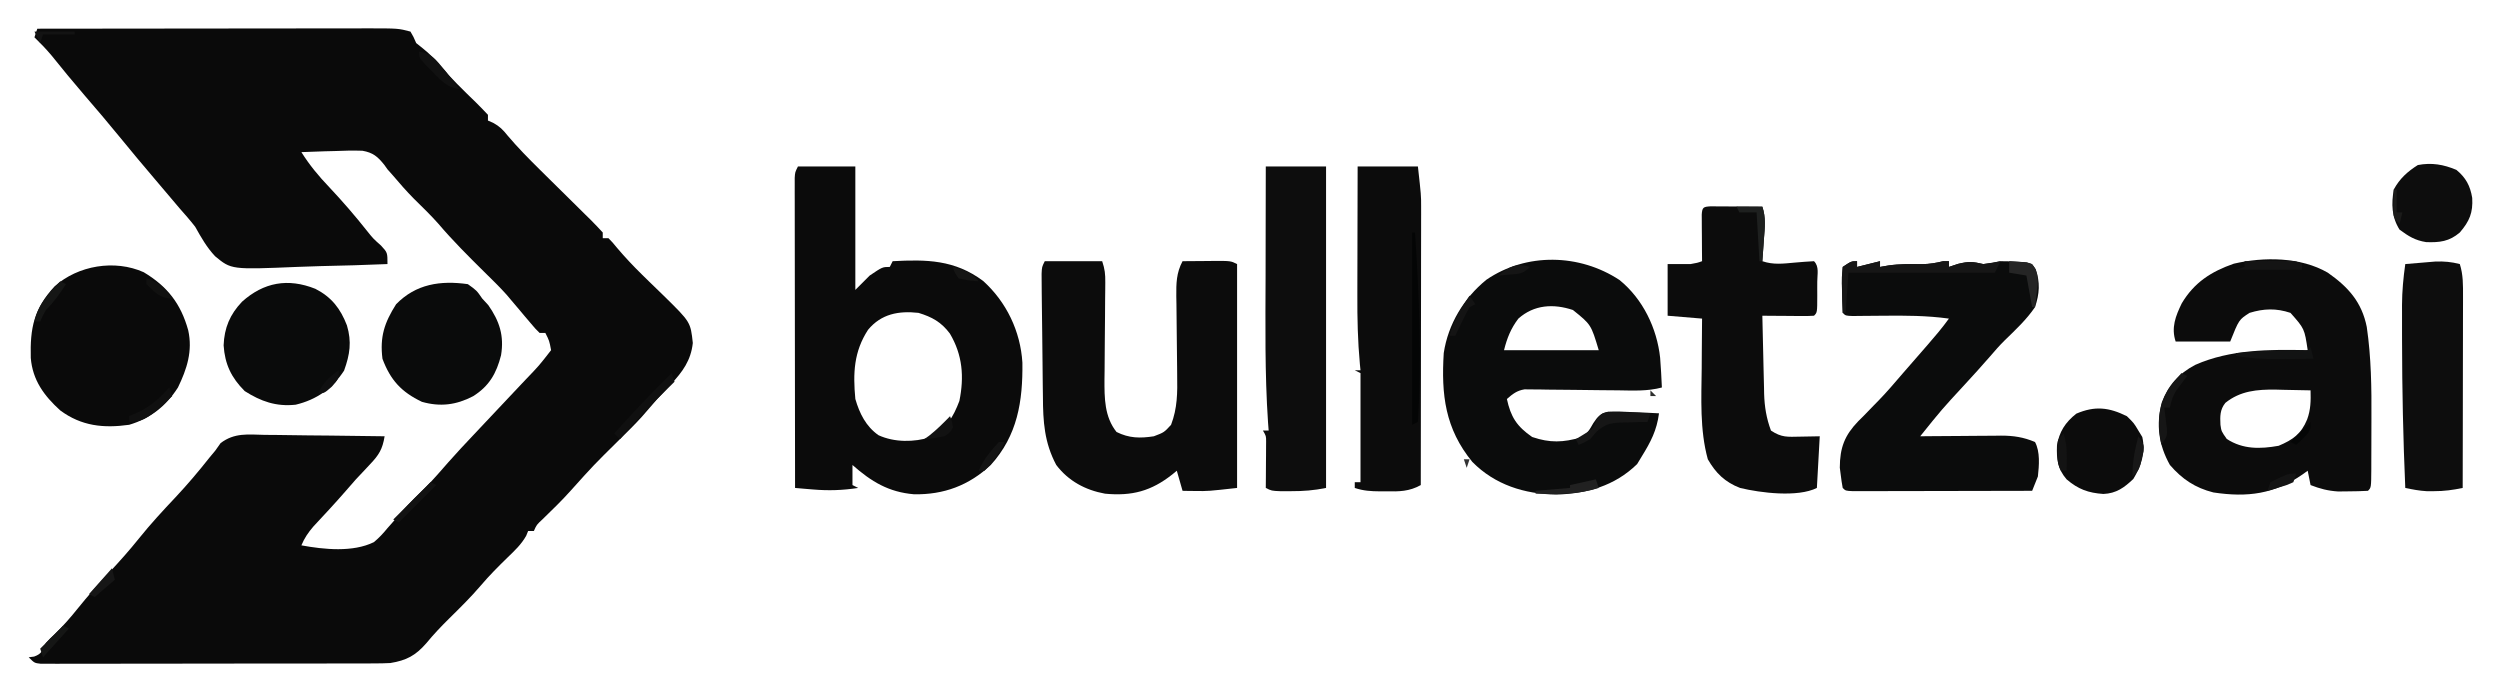
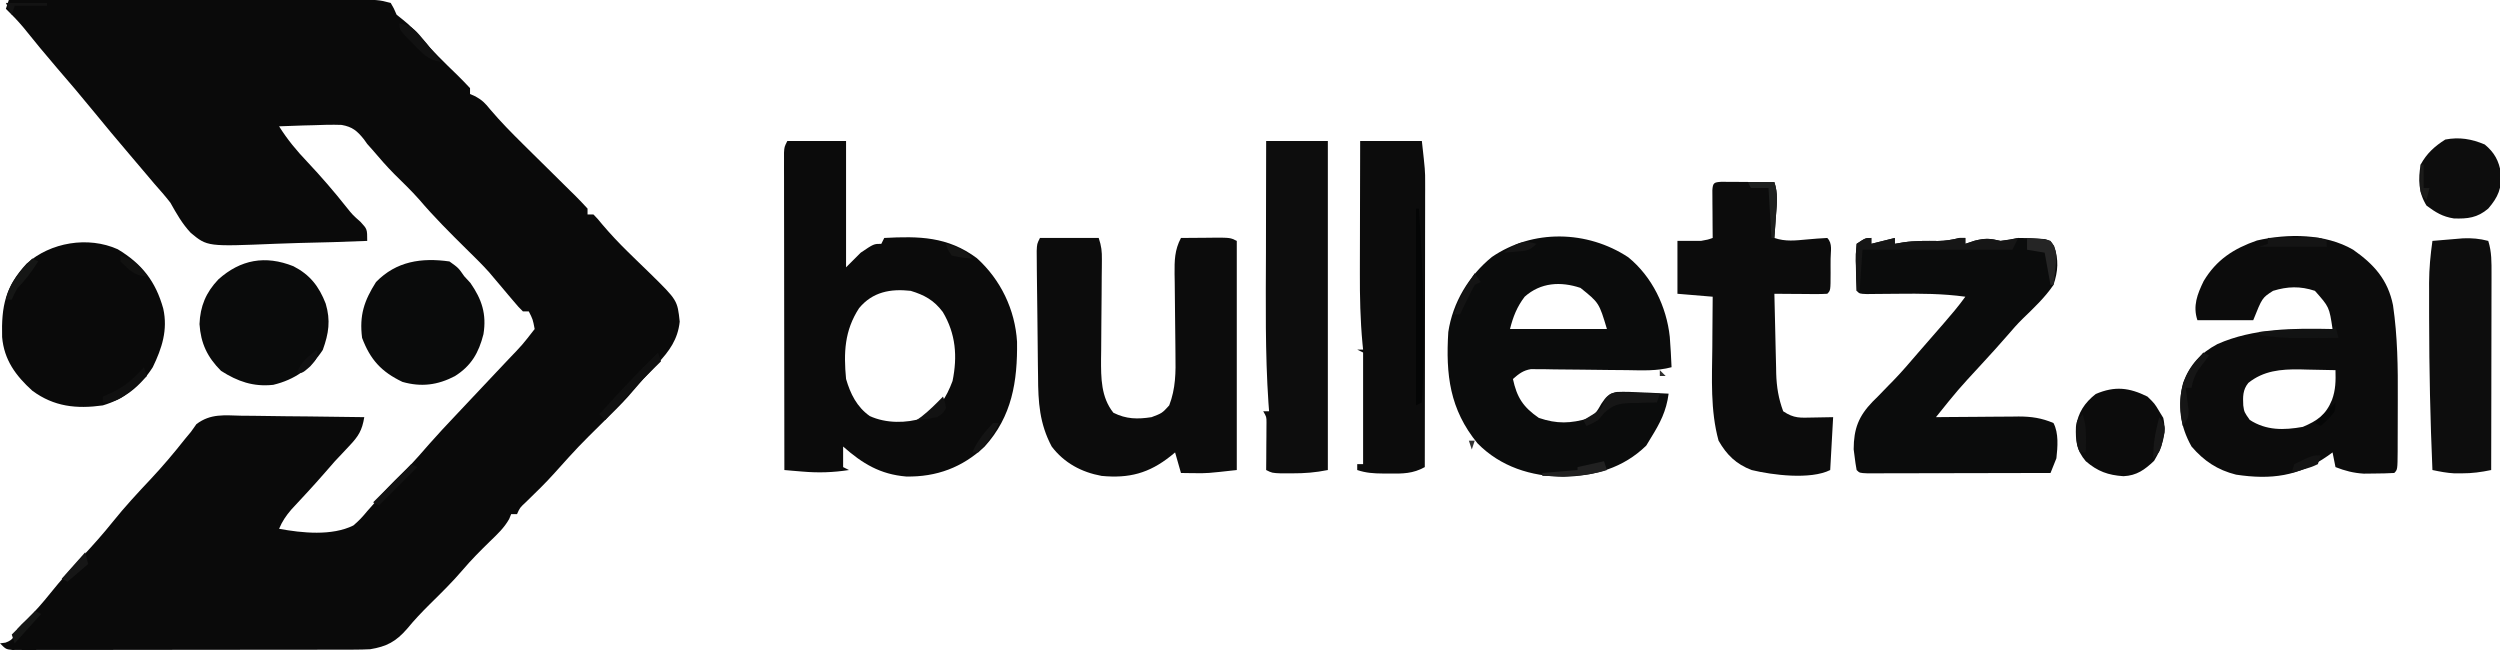
- <svg xmlns="http://www.w3.org/2000/svg" version="1.1" viewBox="82 381 871 243" preserveAspectRatio="xMinYMid meet">
+ <svg xmlns="http://www.w3.org/2000/svg" version="1.1" viewBox="92 391 851 223" preserveAspectRatio="xMinYMid meet">
  <path d="M0 0 C16.064 -0.023 32.128 -0.041 48.192 -0.052 C55.651 -0.057 63.11 -0.064 70.569 -0.075 C77.071 -0.085 83.573 -0.092 90.075 -0.094 C93.517 -0.095 96.959 -0.098 100.401 -0.106 C104.246 -0.114 108.091 -0.114 111.936 -0.114 C113.074 -0.117 114.212 -0.121 115.384 -0.124 C125.762 -0.111 125.762 -0.111 130 1 C131.062 2.812 131.062 2.812 132 5 C132.722 5.577 133.444 6.155 134.188 6.75 C136.497 8.597 138.118 10.21 140 12.438 C143.966 17.11 148.326 21.355 152.732 25.607 C154.191 27.035 155.6 28.514 157 30 C157 30.66 157 31.32 157 32 C157.602 32.264 158.204 32.528 158.824 32.8 C161.122 34.067 162.189 35.163 163.816 37.195 C167.349 41.37 171.142 45.213 175.027 49.055 C175.665 49.686 176.302 50.318 176.959 50.969 C179.633 53.616 182.312 56.259 184.994 58.898 C186.968 60.842 188.936 62.792 190.902 64.742 C191.515 65.341 192.127 65.94 192.758 66.557 C194.21 68.001 195.611 69.496 197 71 C197 71.66 197 72.32 197 73 C197.66 73 198.32 73 199 73 C200.384 74.412 200.384 74.412 202.016 76.398 C204.791 79.664 207.672 82.727 210.734 85.727 C211.556 86.531 212.377 87.335 213.223 88.164 C214.919 89.816 216.62 91.465 218.324 93.109 C227.595 102.219 227.595 102.219 228.375 109.5 C227.727 115.545 224.831 119.523 220.75 123.875 C219.956 124.732 219.162 125.589 218.344 126.473 C217.184 127.724 217.184 127.724 216 129 C214.223 131.028 212.46 133.068 210.703 135.113 C208.08 138.019 205.278 140.738 202.494 143.488 C193.867 152.008 193.867 152.008 185.762 161.02 C182.688 164.475 179.348 167.669 176.039 170.898 C173.959 172.831 173.959 172.831 173 175 C172.34 175 171.68 175 171 175 C170.777 175.552 170.554 176.103 170.324 176.672 C168.584 179.731 166.342 181.807 163.812 184.25 C160.607 187.381 157.461 190.515 154.562 193.938 C151.047 198.064 147.207 201.828 143.348 205.628 C140.61 208.339 138.002 211.08 135.562 214.062 C131.765 218.415 128.613 220.082 123 221 C121.237 221.089 119.47 221.13 117.705 221.134 C116.657 221.138 115.61 221.142 114.531 221.147 C112.823 221.146 112.823 221.146 111.081 221.145 C109.874 221.149 108.667 221.152 107.424 221.155 C104.122 221.163 100.821 221.167 97.52 221.167 C95.457 221.168 93.395 221.17 91.333 221.173 C84.14 221.182 76.947 221.186 69.754 221.185 C63.045 221.185 56.336 221.195 49.627 221.211 C43.866 221.224 38.106 221.229 32.345 221.229 C28.904 221.229 25.464 221.231 22.023 221.242 C18.192 221.253 14.361 221.249 10.531 221.243 C9.386 221.249 8.242 221.254 7.062 221.26 C6.024 221.256 4.985 221.252 3.914 221.247 C3.008 221.248 2.102 221.248 1.169 221.249 C-1 221 -1 221 -3 219 C-2.381 218.917 -1.762 218.835 -1.125 218.75 C1.69 217.757 1.709 216.615 3 214 C4.41 212.465 4.41 212.465 6.062 210.938 C9.014 208.077 11.618 205.084 14.188 201.875 C17.638 197.584 21.238 193.513 25 189.5 C28.63 185.625 32.117 181.711 35.438 177.562 C39.46 172.548 43.78 167.886 48.185 163.211 C52.349 158.768 56.227 154.185 60 149.402 C60.66 148.61 61.32 147.817 62 147 C62.613 146.136 63.225 145.271 63.856 144.38 C68.714 140.702 73.372 141.379 79.301 141.512 C80.492 141.519 81.684 141.526 82.911 141.533 C86.712 141.561 90.512 141.624 94.312 141.688 C96.891 141.713 99.47 141.735 102.049 141.756 C108.366 141.811 114.683 141.895 121 142 C120.26 146.505 119.048 148.483 115.875 151.812 C115.056 152.686 114.238 153.56 113.395 154.461 C112.209 155.718 112.209 155.718 111 157 C109.847 158.306 108.7 159.618 107.562 160.938 C103.854 165.212 99.996 169.347 96.137 173.484 C94.311 175.634 93.09 177.423 92 180 C99.86 181.444 109.954 182.493 117.277 178.875 C119.081 177.37 120.519 175.822 122 174 C122.544 173.386 123.088 172.773 123.648 172.141 C124.818 170.818 125.974 169.482 127.117 168.137 C129.796 165.096 132.686 162.289 135.594 159.469 C138.23 156.764 140.691 153.94 143.166 151.088 C146.036 147.821 149.015 144.662 152 141.5 C152.637 140.822 153.274 140.144 153.931 139.446 C156.647 136.557 159.366 133.672 162.087 130.788 C163.462 129.33 164.836 127.873 166.209 126.414 C167.496 125.047 168.785 123.681 170.076 122.316 C174.818 117.386 174.818 117.386 179 112 C178.38 108.719 178.38 108.719 177 106 C176.34 106 175.68 106 175 106 C173.484 104.496 173.484 104.496 171.75 102.438 C171.129 101.708 170.507 100.978 169.867 100.227 C169.251 99.492 168.635 98.757 168 98 C166.96 96.769 165.919 95.54 164.875 94.312 C164.439 93.793 164.004 93.274 163.555 92.738 C161.021 89.906 158.29 87.274 155.586 84.604 C150.107 79.19 144.703 73.797 139.707 67.926 C137.013 64.886 134.09 62.082 131.199 59.23 C128.602 56.597 126.184 53.846 123.801 51.02 C123.207 50.353 122.612 49.687 122 49 C121.635 48.485 121.27 47.971 120.894 47.44 C118.586 44.563 116.969 43.17 113.268 42.52 C110.034 42.41 106.857 42.477 103.625 42.625 C102.507 42.652 101.39 42.679 100.238 42.707 C97.49 42.777 94.746 42.876 92 43 C94.849 47.527 97.997 51.328 101.688 55.188 C106.355 60.146 110.738 65.219 114.965 70.562 C117.014 73.121 117.014 73.121 119.754 75.562 C122 78 122 78 122 82 C114.227 82.331 106.457 82.558 98.678 82.714 C96.037 82.779 93.396 82.868 90.756 82.981 C67.588 83.947 67.588 83.947 61.946 79.277 C59.02 76.166 57.082 72.713 55 69 C53.255 66.752 51.388 64.628 49.5 62.5 C48.583 61.421 47.669 60.341 46.758 59.258 C44.901 57.063 43.041 54.871 41.18 52.68 C36.93 47.675 32.703 42.658 28.562 37.562 C24.611 32.706 20.548 27.954 16.459 23.214 C12.529 18.647 8.709 14.004 4.938 9.305 C3.062 7.074 1.092 5.027 -1 3 C-0.67 2.01 -0.34 1.02 0 0 Z " fill="#0A0A0A" transform="translate(95,391)" />
  <path d="M0 0 C6.6 0 13.2 0 20 0 C20 14.19 20 28.38 20 43 C21.65 41.35 23.3 39.7 25 38 C29.448 35 29.448 35 32 35 C32.495 34.01 32.495 34.01 33 33 C44.849 32.368 54.586 32.48 64.523 39.879 C72.647 47.207 77.541 57.441 78.203 68.348 C78.373 81.798 76.507 93.748 67.148 104.035 C59.58 111.137 50.77 114.395 40.457 114.207 C31.585 113.46 25.583 109.804 19 104 C19 106.31 19 108.62 19 111 C19.66 111.33 20.32 111.66 21 112 C15.558 112.83 10.663 112.997 5.168 112.527 C4.009 112.431 2.851 112.334 1.657 112.234 C0.78 112.157 -0.097 112.08 -1 112 C-1.023 97.692 -1.041 83.385 -1.052 69.077 C-1.057 62.434 -1.064 55.791 -1.075 49.148 C-1.086 42.742 -1.092 36.336 -1.095 29.93 C-1.097 27.481 -1.1 25.032 -1.106 22.583 C-1.113 19.164 -1.114 15.744 -1.114 12.325 C-1.117 11.303 -1.121 10.282 -1.124 9.23 C-1.123 8.301 -1.122 7.373 -1.12 6.417 C-1.121 5.607 -1.122 4.798 -1.123 3.964 C-1 2 -1 2 0 0 Z M24.422 56.906 C19.463 64.544 19.156 71.996 20 81 C21.469 86.06 23.674 90.527 28.062 93.625 C33.572 96.157 40.47 96.122 46.188 94.305 C51.651 91.502 54.148 87.257 56.25 81.688 C57.952 73.322 57.372 65.67 52.934 58.207 C49.935 54.2 46.718 52.44 42 51 C35.126 50.236 29.031 51.339 24.422 56.906 Z " fill="#0B0B0B" transform="translate(360,439)" />
  <path d="M0 0 C7.165 5.013 11.85 10.266 13.583 18.91 C15.142 29.574 15.274 40.11 15.206 50.875 C15.187 53.918 15.185 56.961 15.186 60.004 C15.181 61.938 15.175 63.871 15.168 65.805 C15.167 66.715 15.166 67.625 15.165 68.563 C15.116 74.884 15.116 74.884 14 76 C11.774 76.127 9.543 76.176 7.312 76.188 C6.092 76.202 4.871 76.216 3.613 76.23 C0.056 76.004 -2.692 75.285 -6 74 C-6.33 72.35 -6.66 70.7 -7 69 C-7.568 69.41 -8.137 69.82 -8.723 70.242 C-18.602 77.137 -27.922 78.37 -39.848 76.57 C-46.164 74.989 -50.754 71.93 -55 67 C-58.925 60.035 -59.864 52.907 -57.84 45.234 C-55.536 39.104 -51.949 35.189 -46.188 32.125 C-33.903 26.693 -20.246 26.719 -7 27 C-8.114 19.508 -8.114 19.508 -13 14 C-17.976 12.341 -22.312 12.481 -27.25 14 C-30.952 16.37 -30.952 16.37 -34 24 C-40.27 24 -46.54 24 -53 24 C-54.616 19.151 -53.029 15.123 -50.879 10.688 C-46.545 3.419 -40.639 -0.387 -32.73 -3.137 C-22.221 -5.569 -9.487 -5.501 0 0 Z M-35.689 45.363 C-37.586 47.733 -37.541 50.044 -37.395 52.996 C-37.068 55.275 -37.068 55.275 -35.188 57.938 C-29.55 61.585 -23.604 61.462 -17.125 60.312 C-12.137 58.217 -9.255 56.164 -7.188 51.125 C-5.932 47.699 -5.902 44.633 -6 41 C-9.166 40.912 -12.333 40.859 -15.5 40.812 C-16.83 40.775 -16.83 40.775 -18.188 40.736 C-24.607 40.666 -30.482 41.162 -35.689 45.363 Z " fill="#0C0C0C" transform="translate(893,476)" />
  <path d="M0 0 C8.152 6.629 13.038 16.808 14.145 27.109 C14.404 30.552 14.608 33.988 14.75 37.438 C9.719 38.789 4.719 38.509 -0.441 38.43 C-2.458 38.412 -4.474 38.395 -6.49 38.379 C-9.659 38.348 -12.828 38.312 -15.997 38.266 C-19.062 38.224 -22.126 38.2 -25.191 38.18 C-26.139 38.161 -27.087 38.142 -28.064 38.123 C-28.949 38.12 -29.833 38.116 -30.744 38.113 C-31.52 38.103 -32.295 38.093 -33.094 38.083 C-35.798 38.527 -37.199 39.671 -39.25 41.438 C-37.906 47.67 -35.839 50.962 -30.438 54.688 C-24.257 56.807 -19.58 56.613 -13.426 54.812 C-11.023 53.294 -10.512 52.254 -9.125 49.84 C-7.521 47.455 -6.801 46.576 -3.979 45.868 C-1.268 45.749 1.355 45.826 4.062 46 C4.994 46.032 5.925 46.063 6.885 46.096 C9.176 46.178 11.462 46.293 13.75 46.438 C12.971 52.387 10.866 56.403 7.75 61.438 C7.214 62.324 6.678 63.211 6.125 64.125 C-1.766 71.808 -11.466 74.463 -22.125 74.75 C-33.104 74.551 -43.409 71.368 -51.293 63.363 C-60.788 51.763 -62.149 39.968 -61.25 25.438 C-59.733 15.382 -54.255 6.297 -46.402 -0.094 C-32.449 -9.616 -13.954 -9.187 0 0 Z M-35.25 13.438 C-37.858 16.854 -39.204 20.255 -40.25 24.438 C-29.36 24.438 -18.47 24.438 -7.25 24.438 C-9.925 15.515 -9.925 15.515 -16.25 10.438 C-23.011 8.184 -29.787 8.57 -35.25 13.438 Z " fill="#0B0C0C" transform="translate(646.25,478.5625)" />
  <path d="M0 0 C6.6 0 13.2 0 20 0 C20.945 2.836 21.113 4.506 21.082 7.436 C21.072 8.779 21.072 8.779 21.062 10.148 C21.051 11.114 21.039 12.079 21.027 13.074 C21.015 15.124 21.002 17.174 20.99 19.225 C20.965 22.452 20.938 25.68 20.904 28.908 C20.874 32.026 20.856 35.144 20.84 38.262 C20.826 39.217 20.813 40.173 20.799 41.157 C20.775 47.662 20.773 54.216 25 59.5 C29.376 61.688 33.201 61.745 38 61 C41.574 59.646 41.574 59.646 44 57 C46.223 51.184 46.235 45.82 46.125 39.648 C46.117 38.671 46.11 37.694 46.102 36.688 C46.078 33.583 46.04 30.479 46 27.375 C45.947 23.279 45.907 19.182 45.875 15.086 C45.858 14.149 45.842 13.213 45.825 12.248 C45.791 7.715 45.819 4.11 48 0 C50.792 -0.027 53.583 -0.047 56.375 -0.062 C57.169 -0.071 57.963 -0.079 58.781 -0.088 C64.773 -0.113 64.773 -0.113 67 1 C67 26.74 67 52.48 67 79 C56.875 80.125 56.875 80.125 52.438 80.062 C51.591 80.053 50.744 80.044 49.871 80.035 C48.945 80.018 48.945 80.018 48 80 C47.34 77.69 46.68 75.38 46 73 C45.504 73.41 45.007 73.82 44.496 74.242 C37.114 80.098 30.366 81.891 21 81 C14.155 79.753 8.247 76.593 4 71 C-0.155 63.192 -0.614 55.903 -0.645 47.188 C-0.663 45.897 -0.682 44.606 -0.702 43.276 C-0.741 40.567 -0.768 37.858 -0.784 35.148 C-0.805 31.673 -0.848 28.199 -0.898 24.724 C-0.946 21.399 -0.983 18.075 -1.02 14.75 C-1.034 13.501 -1.049 12.252 -1.063 10.966 C-1.071 9.817 -1.078 8.668 -1.085 7.484 C-1.093 6.471 -1.101 5.457 -1.109 4.413 C-1 2 -1 2 0 0 Z " fill="#0C0C0C" transform="translate(446,472)" />
  <path d="M0 0 C0 0.66 0 1.32 0 2 C2.64 1.34 5.28 0.68 8 0 C8 0.66 8 1.32 8 2 C8.949 1.835 9.898 1.67 10.875 1.5 C14.832 0.921 18.705 0.983 22.695 1.031 C25.231 0.997 27.542 0.615 30 0 C30.66 0 31.32 0 32 0 C32 0.66 32 1.32 32 2 C33.052 1.649 34.104 1.299 35.188 0.938 C38.961 0.01 40.368 0.162 44 1 C46.008 0.719 48.01 0.389 50 0 C52.383 0 54.69 0.055 57.062 0.25 C57.755 0.296 58.447 0.343 59.16 0.391 C61 1 61 1 62.223 2.738 C63.825 7.401 63.576 11.342 62 16 C59.055 20.336 55.19 23.938 51.445 27.575 C49.673 29.322 48.047 31.166 46.438 33.062 C43.522 36.434 40.519 39.721 37.5 43 C29.436 51.736 29.436 51.736 22 61 C22.999 60.99 23.997 60.979 25.026 60.968 C28.749 60.932 32.473 60.909 36.197 60.89 C37.805 60.88 39.413 60.866 41.021 60.849 C43.34 60.825 45.658 60.813 47.977 60.805 C48.689 60.794 49.402 60.784 50.136 60.773 C54.466 60.772 58.008 61.297 62 63 C63.831 66.4 63.418 71.195 63 75 C62.354 76.675 61.69 78.343 61 80 C52.542 80.023 44.085 80.041 35.627 80.052 C31.7 80.057 27.773 80.064 23.846 80.075 C20.06 80.086 16.273 80.092 12.487 80.095 C11.039 80.097 9.591 80.1 8.143 80.106 C6.122 80.113 4.101 80.113 2.08 80.114 C0.352 80.117 0.352 80.117 -1.412 80.12 C-4 80 -4 80 -5 79 C-5.291 77.49 -5.508 75.965 -5.688 74.438 C-5.794 73.611 -5.901 72.785 -6.012 71.934 C-5.984 64.931 -4.325 60.673 0.441 55.727 C1.306 54.872 1.306 54.872 2.188 54 C3.38 52.77 4.571 51.54 5.762 50.309 C6.329 49.731 6.897 49.153 7.482 48.558 C10.464 45.497 13.214 42.238 16 39 C17.067 37.774 18.135 36.549 19.203 35.324 C20.386 33.966 21.568 32.608 22.75 31.25 C23.318 30.599 23.886 29.948 24.471 29.278 C27.093 26.258 29.667 23.253 32 20 C24.304 18.938 16.761 18.917 9 19 C6.563 19.025 4.125 19.046 1.688 19.062 C0.085 19.08 0.085 19.08 -1.551 19.098 C-4 19 -4 19 -5 18 C-5.153 15.34 -5.232 12.724 -5.25 10.062 C-5.271 9.321 -5.291 8.579 -5.312 7.814 C-5.328 5.66 -5.328 5.66 -5 2 C-2 0 -2 0 0 0 Z " fill="#0B0C0C" transform="translate(729,472)" />
  <path d="M0 0 C0.833 0.005 1.665 0.01 2.523 0.016 C3.422 0.019 4.321 0.022 5.248 0.026 C6.666 0.038 6.666 0.038 8.113 0.051 C9.062 0.056 10.012 0.06 10.99 0.065 C13.344 0.077 15.697 0.093 18.051 0.114 C19.327 3.942 18.913 7.348 18.613 11.301 C18.561 12.051 18.509 12.8 18.455 13.573 C18.325 15.42 18.189 17.267 18.051 19.114 C21.858 20.418 25.274 19.975 29.238 19.614 C31.506 19.408 33.777 19.231 36.051 19.114 C37.936 20.999 37.183 23.691 37.187 26.196 C37.183 26.993 37.18 27.791 37.176 28.614 C37.181 29.81 37.181 29.81 37.187 31.031 C37.177 36.987 37.177 36.987 36.051 38.114 C34.708 38.2 33.361 38.221 32.015 38.211 C31.206 38.208 30.398 38.205 29.564 38.201 C28.714 38.193 27.864 38.185 26.988 38.176 C26.134 38.172 25.28 38.167 24.4 38.162 C22.284 38.151 20.167 38.133 18.051 38.114 C18.145 42.685 18.251 47.257 18.368 51.828 C18.406 53.381 18.441 54.934 18.472 56.486 C18.518 58.728 18.576 60.97 18.636 63.211 C18.648 63.897 18.66 64.583 18.671 65.289 C18.808 69.841 19.465 73.839 21.051 78.114 C24.787 80.605 26.795 80.32 31.238 80.239 C33.486 80.197 35.734 80.156 38.051 80.114 C37.721 86.054 37.391 91.994 37.051 98.114 C30.343 101.467 17.395 99.832 10.301 98.114 C5.054 96.114 1.811 92.952 -0.949 88.114 C-3.782 77.837 -3.186 66.862 -3.074 56.301 C-3.064 54.626 -3.055 52.951 -3.047 51.276 C-3.025 47.221 -2.991 43.168 -2.949 39.114 C-6.909 38.784 -10.869 38.454 -14.949 38.114 C-14.949 32.174 -14.949 26.234 -14.949 20.114 C-12.309 20.114 -9.669 20.114 -6.949 20.114 C-4.594 19.696 -4.594 19.696 -2.949 19.114 C-2.961 17.826 -2.973 16.538 -2.985 15.211 C-2.994 13.533 -3.003 11.854 -3.012 10.176 C-3.02 9.326 -3.029 8.476 -3.037 7.6 C-3.041 6.791 -3.044 5.982 -3.047 5.149 C-3.052 4.4 -3.058 3.651 -3.063 2.879 C-2.9 0.349 -2.523 0.147 0 0 Z " fill="#0C0C0C" transform="translate(677.9495,452.8865)" />
  <path d="M0 0 C8.288 4.969 12.958 11 15.516 20.238 C17.111 27.453 15.079 33.694 11.941 40.164 C7.82 46.625 2.31 50.978 -5.059 53.164 C-14.003 54.417 -21.693 53.609 -29.059 48.164 C-34.738 43.022 -38.68 37.626 -39.336 29.895 C-39.616 19.362 -38.231 12.706 -31.031 4.926 C-22.855 -2.376 -10.079 -4.503 0 0 Z " fill="#0A0A0A" transform="translate(132.0586,475.8359)" />
  <path d="M0 0 C6.93 0 13.86 0 21 0 C21 36.96 21 73.92 21 112 C16.7 112.86 13.16 113.134 8.812 113.125 C7.581 113.128 6.35 113.13 5.082 113.133 C2 113 2 113 0 112 C0.012 110.724 0.023 109.448 0.035 108.133 C0.045 106.464 0.054 104.794 0.062 103.125 C0.071 102.283 0.079 101.441 0.088 100.574 C0.091 99.769 0.094 98.963 0.098 98.133 C0.103 97.389 0.108 96.646 0.114 95.879 C0.118 93.909 0.118 93.909 -1 92 C-0.34 92 0.32 92 1 92 C0.929 91.066 0.857 90.131 0.783 89.169 C-0.375 72.087 -0.115 54.966 -0.069 37.855 C-0.058 33.577 -0.054 29.299 -0.049 25.021 C-0.038 16.681 -0.021 8.34 0 0 Z " fill="#0D0D0D" transform="translate(523,439)" />
  <path d="M0 0 C6.93 0 13.86 0 21 0 C22.125 10.125 22.125 10.125 22.12 13.955 C22.122 14.825 22.123 15.696 22.124 16.593 C22.121 17.514 22.117 18.436 22.114 19.385 C22.114 20.381 22.114 21.377 22.114 22.404 C22.113 25.666 22.106 28.929 22.098 32.191 C22.096 34.465 22.094 36.739 22.093 39.013 C22.09 44.976 22.08 50.939 22.069 56.901 C22.058 62.995 22.054 69.088 22.049 75.182 C22.038 87.121 22.021 99.061 22 111 C17.984 113.245 14.448 113.265 9.938 113.188 C9.218 113.187 8.498 113.186 7.756 113.186 C4.583 113.159 2.03 113.01 -1 112 C-1 111.34 -1 110.68 -1 110 C-0.34 110 0.32 110 1 110 C1 97.46 1 84.92 1 72 C0.34 71.67 -0.32 71.34 -1 71 C-0.34 71 0.32 71 1 71 C0.929 70.297 0.858 69.594 0.785 68.87 C0.039 60.869 -0.131 52.954 -0.098 44.922 C-0.096 42.983 -0.096 42.983 -0.093 41.005 C-0.09 37.612 -0.08 34.219 -0.069 30.826 C-0.058 27.346 -0.054 23.866 -0.049 20.387 C-0.038 13.591 -0.021 6.796 0 0 Z " fill="#0C0C0C" transform="translate(555,439)" />
  <path d="M0 0 C1.196 3.755 1.12 7.327 1.114 11.247 C1.114 11.969 1.114 12.692 1.114 13.436 C1.113 15.817 1.105 18.197 1.098 20.578 C1.096 22.232 1.094 23.885 1.093 25.538 C1.09 29.885 1.08 34.232 1.069 38.578 C1.058 43.016 1.054 47.453 1.049 51.891 C1.038 60.594 1.021 69.297 1 78 C-2.404 78.714 -5.518 79.136 -9 79.125 C-9.825 79.128 -10.65 79.13 -11.5 79.133 C-14.085 78.995 -16.47 78.531 -19 78 C-19.742 60.872 -20.108 43.768 -20.125 26.625 C-20.127 25.756 -20.13 24.886 -20.133 23.99 C-20.138 21.486 -20.137 18.981 -20.133 16.477 C-20.135 15.738 -20.137 14.999 -20.139 14.239 C-20.118 9.414 -19.677 4.778 -19 0 C-16.772 -0.196 -14.542 -0.381 -12.312 -0.562 C-10.45 -0.719 -10.45 -0.719 -8.551 -0.879 C-5.442 -0.985 -2.992 -0.772 0 0 Z " fill="#0D0D0D" transform="translate(939,473)" />
  <path d="M0 0 C5.647 2.894 8.736 6.879 11 12.75 C12.7 18.497 12.037 22.842 10 28.5 C5.913 34.767 0.407 38.641 -6.875 40.375 C-13.662 41.102 -18.965 39.227 -24.625 35.625 C-29.303 30.947 -31.531 26.249 -31.965 19.703 C-31.729 13.581 -29.769 8.94 -25.562 4.5 C-17.992 -2.284 -9.565 -3.816 0 0 Z " fill="#0A0B0B" transform="translate(191.875,481.625)" />
  <path d="M0 0 C3.062 2.188 3.062 2.188 5 5 C6.052 6.145 6.052 6.145 7.125 7.312 C11.032 12.912 12.683 17.949 11.566 24.766 C9.965 31.082 7.43 35.523 1.848 39.031 C-4.042 42.119 -9.644 42.804 -16 41 C-23.181 37.565 -26.966 33.424 -29.75 26 C-30.704 18.364 -29.081 13.431 -25 7 C-18.096 -0.086 -9.528 -1.343 0 0 Z " fill="#0A0B0B" transform="translate(245,480)" />
  <path d="M0 0 C2.438 2.375 2.438 2.375 4 5 C4.681 6.114 4.681 6.114 5.375 7.25 C6.576 12.533 5.017 17.329 2.25 21.875 C-0.947 24.894 -3.65 26.895 -8.176 27.098 C-13.407 26.737 -16.939 25.481 -21 22 C-24.148 18.327 -24.523 14.967 -24.352 10.281 C-23.614 5.493 -21.456 2.15 -17.625 -0.875 C-11.134 -3.657 -6.252 -3.096 0 0 Z " fill="#0C0C0C" transform="translate(823,526)" />
  <path d="M0 0 C3.29 2.726 4.814 5.532 5.508 9.77 C5.801 14.881 4.596 17.852 1.188 21.812 C-2.485 24.96 -5.843 25.332 -10.527 25.168 C-14.381 24.569 -16.666 23.124 -19.812 20.812 C-22.578 16.426 -22.699 11.832 -21.812 6.812 C-19.746 3.032 -17.051 0.595 -13.438 -1.688 C-8.634 -2.602 -4.48 -1.892 0 0 Z " fill="#0D0D0D" transform="translate(937.8125,440.1875)" />
  <path d="M0 0 C0 0.66 0 1.32 0 2 C2.64 1.34 5.28 0.68 8 0 C8 0.66 8 1.32 8 2 C8.949 1.835 9.898 1.67 10.875 1.5 C14.832 0.921 18.705 0.983 22.695 1.031 C25.231 0.997 27.542 0.615 30 0 C30.66 0 31.32 0 32 0 C32 0.66 32 1.32 32 2 C33.052 1.649 34.104 1.299 35.188 0.938 C38.961 0.01 40.368 0.162 44 1 C47.221 0.617 47.221 0.617 50 0 C49.34 1.32 48.68 2.64 48 4 C31.17 4 14.34 4 -3 4 C-3.33 8.62 -3.66 13.24 -4 18 C-4.33 18 -4.66 18 -5 18 C-5.081 15.374 -5.14 12.751 -5.188 10.125 C-5.213 9.379 -5.238 8.632 -5.264 7.863 C-5.293 5.695 -5.293 5.695 -5 2 C-2 0 -2 0 0 0 Z " fill="#161616" transform="translate(729,472)" />
  <path d="M0 0 C0.33 0 0.66 0 1 0 C2.449 22.107 3.39 43.858 2 66 C1.01 66.495 1.01 66.495 0 67 C0 44.89 0 22.78 0 0 Z " fill="#040505" transform="translate(574,462)" />
  <path d="M0 0 C2.305 -0.089 4.556 -0.032 6.859 0.091 C8.055 0.125 8.055 0.125 9.275 0.159 C11.241 0.218 13.206 0.308 15.171 0.404 C14.841 1.394 14.511 2.384 14.171 3.404 C13.146 3.418 12.122 3.432 11.066 3.447 C9.705 3.493 8.344 3.542 6.984 3.591 C6.31 3.597 5.637 3.603 4.943 3.609 C1.001 3.782 -0.658 4.256 -3.673 6.872 C-4.384 7.708 -5.096 8.543 -5.829 9.404 C-8.141 10.716 -8.141 10.716 -9.829 11.404 C-10.159 10.744 -10.489 10.084 -10.829 9.404 C-9.901 8.847 -8.973 8.29 -8.016 7.716 C-4.706 5.723 -4.706 5.723 -3.673 2.779 C-1.829 0.404 -1.829 0.404 0 0 Z " fill="#161616" transform="translate(641.8289,524.5964)" />
  <path d="M0 0 C0.33 0.99 0.66 1.98 1 3 C0.215 3.773 -0.57 4.547 -1.379 5.344 C-7.143 11.049 -12.795 16.769 -18 23 C-18.66 22.34 -19.32 21.68 -20 21 C-13.501 13.821 -6.927 6.773 0 0 Z " fill="#101010" transform="translate(316,511)" />
  <path d="M0 0 C0.33 1.32 0.66 2.64 1 4 C-2.187 4.029 -5.375 4.047 -8.562 4.062 C-9.905 4.075 -9.905 4.075 -11.275 4.088 C-16.3 4.106 -21.048 3.863 -26 3 C-26 2.67 -26 2.34 -26 2 C-18.233 1.42 -10.551 0.857 -2.758 1.062 C-0.972 1.199 -0.972 1.199 0 0 Z " fill="#121313" transform="translate(887,502)" />
  <path d="M0 0 C2.958 -0.027 5.917 -0.047 8.875 -0.062 C9.717 -0.071 10.559 -0.079 11.426 -0.088 C12.231 -0.091 13.037 -0.094 13.867 -0.098 C14.983 -0.106 14.983 -0.106 16.121 -0.114 C18 0 18 0 20 1 C20 1.66 20 2.32 20 3 C12.41 3 4.82 3 -3 3 C-2.01 2.67 -1.02 2.34 0 2 C0 1.34 0 0.68 0 0 Z " fill="#141414" transform="translate(864,472)" />
  <path d="M0 0 C0.66 0.33 1.32 0.66 2 1 C1.651 1.459 1.301 1.918 0.941 2.391 C0.486 3.004 0.031 3.618 -0.438 4.25 C-0.89 4.853 -1.342 5.457 -1.809 6.078 C-3.039 8.063 -3.561 9.72 -4 12 C-4.66 12 -5.32 12 -6 12 C-5.905 12.687 -5.809 13.374 -5.711 14.082 C-5.6 14.983 -5.489 15.884 -5.375 16.812 C-5.259 17.706 -5.143 18.599 -5.023 19.52 C-5 22 -5 22 -7 25 C-8.27 18.017 -8.416 11.851 -4.527 5.652 C-3.077 3.708 -1.588 1.833 0 0 Z " fill="#161616" transform="translate(842,511)" />
  <path d="M0 0 C6.055 0.391 6.055 0.391 8 1 C10.423 4.191 10.083 6.899 9.625 10.75 C9.459 12.227 9.459 12.227 9.289 13.734 C9.146 14.856 9.146 14.856 9 16 C8.67 16 8.34 16 8 16 C7.34 12.37 6.68 8.74 6 5 C3.03 4.505 3.03 4.505 0 4 C0 2.667 0 1.333 0 0 Z " fill="#252525" transform="translate(782,472)" />
  <path d="M0 0 C3.737 0.55 5.184 1.945 7.562 4.812 C8.431 5.843 8.431 5.843 9.316 6.895 C10.92 8.9 12.473 10.935 14 13 C9.725 12.511 7.674 10.043 4.75 7.062 C3.858 6.167 2.966 5.271 2.047 4.348 C0 2 0 2 0 0 Z " fill="#111111" transform="translate(228,399)" />
  <path d="M0 0 C0.33 0.99 0.66 1.98 1 3 C-0.245 4.13 -1.496 5.254 -2.75 6.375 C-3.446 7.001 -4.142 7.628 -4.859 8.273 C-7.979 10.789 -9.956 12 -14 12 C-14 11.34 -14 10.68 -14 10 C-12.804 9.464 -11.607 8.928 -10.375 8.375 C-6.031 6.226 -3.246 3.571 0 0 Z " fill="#101010" transform="translate(141,516)" />
  <path d="M0 0 C0.66 0.33 1.32 0.66 2 1 C-0.138 4.317 -2.219 7.219 -5 10 C-6.176 12.1 -6.176 12.1 -7 14 C-7.66 14 -8.32 14 -9 14 C-7.64 7.956 -4.143 4.365 0 0 Z " fill="#151615" transform="translate(103,479)" />
  <path d="M0 0 C0.33 0.99 0.66 1.98 1 3 C-6.337 5.348 -13.344 5.194 -21 5 C-21 4.67 -21 4.34 -21 4 C-15.06 3.505 -15.06 3.505 -9 3 C-9 2.67 -9 2.34 -9 2 C-6.03 1.34 -3.06 0.68 0 0 Z " fill="#212121" transform="translate(638,548)" />
  <path d="M0 0 C2.97 0 5.94 0 9 0 C10.276 3.828 9.863 7.235 9.562 11.188 C9.51 11.937 9.458 12.687 9.404 13.459 C9.275 15.306 9.138 17.153 9 19 C8.67 19 8.34 19 8 19 C7.67 13.39 7.34 7.78 7 2 C5.02 2 3.04 2 1 2 C0.67 1.34 0.34 0.68 0 0 Z " fill="#1E201F" transform="translate(687,453)" />
  <path d="M0 0 C0.66 0.33 1.32 0.66 2 1 C-2.333 5.333 -6.667 9.667 -11 14 C-11.66 13.67 -12.32 13.34 -13 13 C-8.71 8.71 -4.42 4.42 0 0 Z " fill="#121212" transform="translate(232,549)" />
  <path d="M0 0 C0.66 0.99 1.32 1.98 2 3 C1.01 3.495 1.01 3.495 0 4 C-0.934 5.656 -1.801 7.35 -2.625 9.062 C-3.071 9.982 -3.517 10.901 -3.977 11.848 C-4.314 12.558 -4.652 13.268 -5 14 C-5.66 14 -6.32 14 -7 14 C-5.54 8.69 -3.017 4.537 0 0 Z " fill="#141414" transform="translate(594,484)" />
  <path d="M0 0 C0.872 2.995 1.108 5.636 1.062 8.75 C1.053 9.549 1.044 10.348 1.035 11.172 C1.018 12.077 1.018 12.077 1 13 C0.34 13 -0.32 13 -1 13 C-2.177 10.647 -2.166 9.119 -2.188 6.5 C-2.202 5.706 -2.216 4.912 -2.23 4.094 C-2 2 -2 2 0 0 Z " fill="#131313" transform="translate(801,532)" />
  <path d="M0 0 C0.66 0 1.32 0 2 0 C0.326 3.957 -2.131 6.845 -5 10 C-5.66 10 -6.32 10 -7 10 C-5.326 6.043 -2.869 3.155 0 0 Z " fill="#141414" transform="translate(430,535)" />
  <path d="M0 0 C2 3 2 3 1.828 5.191 C1.637 5.974 1.447 6.756 1.25 7.562 C1.07 8.348 0.889 9.133 0.703 9.941 C0 12 0 12 -2 14 C-2.14 9.088 -1.226 4.73 0 0 Z " fill="#181818" transform="translate(827,533)" />
  <path d="M0 0 C-0.33 0.99 -0.66 1.98 -1 3 C-3.066 3.949 -3.066 3.949 -5.562 4.688 C-6.389 4.939 -7.215 5.19 -8.066 5.449 C-8.704 5.631 -9.343 5.813 -10 6 C-9.67 5.01 -9.34 4.02 -9 3 C-2.889 0 -2.889 0 0 0 Z " fill="#141414" transform="translate(882,546)" />
  <path d="M0 0 C0.688 1.812 0.688 1.812 1 4 C0 5.688 0 5.688 -2 7 C-5.688 7.688 -5.688 7.688 -9 8 C-8.443 7.608 -7.886 7.216 -7.312 6.812 C-4.656 4.731 -2.351 2.417 0 0 Z " fill="#121212" transform="translate(413,526)" />
  <path d="M0 0 C4.419 1.35 6.343 3.261 9 7 C4.684 7 3.072 4.867 0 2 C0 1.34 0 0.68 0 0 Z " fill="#111110" transform="translate(133,478)" />
  <path d="M0 0 C0.66 0.33 1.32 0.66 2 1 C-0.97 4.3 -3.94 7.6 -7 11 C-7.33 10.01 -7.66 9.02 -8 8 C-5.36 5.36 -2.72 2.72 0 0 Z " fill="#151615" transform="translate(104,599)" />
  <path d="M0 0 C0.33 1.32 0.66 2.64 1 4 C-1.31 5.98 -3.62 7.96 -6 10 C-6.66 9.67 -7.32 9.34 -8 9 C-5.36 6.03 -2.72 3.06 0 0 Z " fill="#161616" transform="translate(121,579)" />
  <path d="M0 0 C0 3 0 3 -2.375 5.688 C-5 8 -5 8 -7 8 C-5.509 4.205 -3.243 2.39 0 0 Z " fill="#101011" transform="translate(200,510)" />
  <path d="M0 0 C3.775 1.091 6.47 1.908 9 5 C5.625 4.75 5.625 4.75 2 4 C0.562 1.938 0.562 1.938 0 0 Z " fill="#151514" transform="translate(414,474)" />
  <path d="M0 0 C-2.398 2.398 -3.333 2.343 -6.625 2.625 C-7.442 2.7 -8.26 2.775 -9.102 2.852 C-9.728 2.901 -10.355 2.95 -11 3 C-7.182 -0.028 -4.814 -1.494 0 0 Z " fill="#151515" transform="translate(615,474)" />
  <path d="M0 0 C4.62 0 9.24 0 14 0 C14 0.33 14 0.66 14 1 C10.37 1 6.74 1 3 1 C2.67 1.99 2.34 2.98 2 4 C1.34 2.68 0.68 1.36 0 0 Z " fill="#131313" transform="translate(94,392)" />
  <path d="M0 0 C0 3 0 3 -2.5 5.688 C-3.325 6.451 -4.15 7.214 -5 8 C-5.66 7.67 -6.32 7.34 -7 7 C-4.667 4.667 -2.333 2.333 0 0 Z " fill="#050606" transform="translate(887,528)" />
  <path d="M0 0 C0.33 0 0.66 0 1 0 C1 2.64 1 5.28 1 8 C1.66 8 2.32 8 3 8 C2.67 9.32 2.34 10.64 2 12 C0 10 0 10 -0.195 7.617 C-0.172 6.712 -0.149 5.807 -0.125 4.875 C-0.107 3.965 -0.089 3.055 -0.07 2.117 C-0.047 1.419 -0.024 0.72 0 0 Z " fill="#1B1B1A" transform="translate(916,447)" />
  <path d="M0 0 C0.66 0 1.32 0 2 0 C1.67 0.99 1.34 1.98 1 3 C0.67 2.01 0.34 1.02 0 0 Z " fill="#333334" transform="translate(592,541)" />
  <path d="M0 0 C1 4 1 4 1 4 Z " fill="#323232" transform="translate(833,531)" />
  <path d="M0 0 C4 1 4 1 4 1 Z " fill="#2C2D2C" transform="translate(476,532)" />
  <path d="M0 0 C3 1 3 1 3 1 Z " fill="#373635" transform="translate(169,613)" />
  <path d="M0 0 C0.66 0.66 1.32 1.32 2 2 C1.34 2 0.68 2 0 2 C0 1.34 0 0.68 0 0 Z " fill="#2E2F2E" transform="translate(657,517)" />
  <path d="" fill="#2E2E2D" transform="translate(0,0)" />
  <path d="M0 0 C2 1 2 1 2 1 Z " fill="#393839" transform="translate(192,613)" />
  <path d="M0 0 C2 1 2 1 2 1 Z " fill="#393838" transform="translate(184,613)" />
  <path d="M0 0 C2 1 2 1 2 1 Z " fill="#363838" transform="translate(606,551)" />
  <path d="" fill="#373636" transform="translate(0,0)" />
  <path d="M0 0 C2 1 2 1 2 1 Z " fill="#292B2B" transform="translate(880,531)" />
  <path d="" fill="#2E2F30" transform="translate(0,0)" />
  <path d="" fill="#2A2A2B" transform="translate(0,0)" />
  <path d="M0 0 C2 1 2 1 2 1 Z " fill="#303130" transform="translate(104,526)" />
  <path d="M0 0 C2 1 2 1 2 1 Z " fill="#282727" transform="translate(183,523)" />
  <path d="" fill="#262826" transform="translate(0,0)" />
  <path d="M0 0 C2 1 2 1 2 1 Z " fill="#292A29" transform="translate(883,518)" />
  <path d="" fill="#2D2C2E" transform="translate(0,0)" />
  <path d="" fill="#303230" transform="translate(0,0)" />
  <path d="M0 0 C2 1 2 1 2 1 Z " fill="#252627" transform="translate(272,502)" />
  <path d="" fill="#2C2B2B" transform="translate(0,0)" />
  <path d="" fill="#2E2F2E" transform="translate(0,0)" />
  <path d="" fill="#2E2F2E" transform="translate(0,0)" />
  <path d="M0 0 C2 1 2 1 2 1 Z " fill="#272726" transform="translate(190,480)" />
  <path d="M0 0 C2 1 2 1 2 1 Z " fill="#343333" transform="translate(418,474)" />
  <path d="M0 0 C2 1 2 1 2 1 Z " fill="#353535" transform="translate(886,472)" />
  <path d="M0 0 C2 1 2 1 2 1 Z " fill="#353534" transform="translate(413,472)" />
  <path d="M0 0 C2 1 2 1 2 1 Z " fill="#2E2E2D" transform="translate(117,472)" />
  <path d="" fill="#454647" transform="translate(0,0)" />
  <path d="" fill="#737473" transform="translate(0,0)" />
  <path d="" fill="#3C3B39" transform="translate(0,0)" />
  <path d="" fill="#3B3938" transform="translate(0,0)" />
  <path d="" fill="#383737" transform="translate(0,0)" />
  <path d="" fill="#383538" transform="translate(0,0)" />
  <path d="" fill="#383736" transform="translate(0,0)" />
  <path d="" fill="#383938" transform="translate(0,0)" />
  <path d="" fill="#3B3B39" transform="translate(0,0)" />
  <path d="" fill="#3B3B3A" transform="translate(0,0)" />
  <path d="" fill="#3A3A37" transform="translate(0,0)" />
  <path d="" fill="#383A37" transform="translate(0,0)" />
  <path d="" fill="#403F40" transform="translate(0,0)" />
  <path d="" fill="#434441" transform="translate(0,0)" />
  <path d="" fill="#363637" transform="translate(0,0)" />
  <path d="" fill="#2F2F31" transform="translate(0,0)" />
  <path d="" fill="#252425" transform="translate(0,0)" />
  <path d="" fill="#232522" transform="translate(0,0)" />
  <path d="" fill="#252622" transform="translate(0,0)" />
  <path d="" fill="#2C2D2E" transform="translate(0,0)" />
  <path d="" fill="#2A2A2B" transform="translate(0,0)" />
  <path d="" fill="#2C2E2D" transform="translate(0,0)" />
  <path d="" fill="#242523" transform="translate(0,0)" />
  <path d="" fill="#272726" transform="translate(0,0)" />
  <path d="" fill="#313233" transform="translate(0,0)" />
  <path d="" fill="#343433" transform="translate(0,0)" />
  <path d="" fill="#373636" transform="translate(0,0)" />
  <path d="" fill="#393739" transform="translate(0,0)" />
  <path d="" fill="#353533" transform="translate(0,0)" />
  <path d="" fill="#40413E" transform="translate(0,0)" />
  <path d="" fill="#383638" transform="translate(0,0)" />
  <path d="" fill="#38393A" transform="translate(0,0)" />
  <path d="" fill="#3A3837" transform="translate(0,0)" />
  <path d="" fill="#373434" transform="translate(0,0)" />
  <path d="" fill="#323132" transform="translate(0,0)" />
  <path d="" fill="#363837" transform="translate(0,0)" />
  <path d="" fill="#363737" transform="translate(0,0)" />
  <path d="" fill="#363635" transform="translate(0,0)" />
  <path d="" fill="#343132" transform="translate(0,0)" />
  <path d="" fill="#313232" transform="translate(0,0)" />
  <path d="" fill="#313130" transform="translate(0,0)" />
  <path d="" fill="#363536" transform="translate(0,0)" />
  <path d="" fill="#302E32" transform="translate(0,0)" />
  <path d="" fill="#282629" transform="translate(0,0)" />
  <path d="" fill="#343435" transform="translate(0,0)" />
  <path d="" fill="#343334" transform="translate(0,0)" />
  <path d="" fill="#323232" transform="translate(0,0)" />
  <path d="" fill="#333230" transform="translate(0,0)" />
  <path d="" fill="#2D2F2D" transform="translate(0,0)" />
  <path d="" fill="#313032" transform="translate(0,0)" />
  <path d="" fill="#303130" transform="translate(0,0)" />
  <path d="" fill="#2F3030" transform="translate(0,0)" />
  <path d="" fill="#2C2D2D" transform="translate(0,0)" />
  <path d="" fill="#2D2F2F" transform="translate(0,0)" />
  <path d="" fill="#30312F" transform="translate(0,0)" />
  <path d="" fill="#282726" transform="translate(0,0)" />
  <path d="" fill="#212525" transform="translate(0,0)" />
  <path d="" fill="#222424" transform="translate(0,0)" />
  <path d="" fill="#262525" transform="translate(0,0)" />
  <path d="" fill="#252527" transform="translate(0,0)" />
  <path d="" fill="#2D2D2D" transform="translate(0,0)" />
  <path d="" fill="#2A2B2A" transform="translate(0,0)" />
  <path d="" fill="#323230" transform="translate(0,0)" />
  <path d="" fill="#292B2D" transform="translate(0,0)" />
  <path d="" fill="#2E3132" transform="translate(0,0)" />
  <path d="" fill="#343534" transform="translate(0,0)" />
  <path d="" fill="#323434" transform="translate(0,0)" />
  <path d="" fill="#2C2B2A" transform="translate(0,0)" />
  <path d="" fill="#30312E" transform="translate(0,0)" />
  <path d="" fill="#30302F" transform="translate(0,0)" />
  <path d="" fill="#303231" transform="translate(0,0)" />
  <path d="" fill="#252423" transform="translate(0,0)" />
  <path d="" fill="#272726" transform="translate(0,0)" />
  <path d="" fill="#252527" transform="translate(0,0)" />
  <path d="" fill="#313232" transform="translate(0,0)" />
  <path d="" fill="#2D2E2C" transform="translate(0,0)" />
  <path d="" fill="#2E2B2D" transform="translate(0,0)" />
  <path d="" fill="#303232" transform="translate(0,0)" />
  <path d="" fill="#333233" transform="translate(0,0)" />
  <path d="" fill="#2E2F2F" transform="translate(0,0)" />
  <path d="" fill="#2D2C2D" transform="translate(0,0)" />
  <path d="" fill="#262527" transform="translate(0,0)" />
  <path d="" fill="#272626" transform="translate(0,0)" />
  <path d="" fill="#393A39" transform="translate(0,0)" />
  <path d="" fill="#2D2B2A" transform="translate(0,0)" />
  <path d="" fill="#272B2A" transform="translate(0,0)" />
  <path d="" fill="#252425" transform="translate(0,0)" />
  <path d="" fill="#252728" transform="translate(0,0)" />
  <path d="" fill="#313030" transform="translate(0,0)" />
  <path d="" fill="#302F30" transform="translate(0,0)" />
  <path d="" fill="#302D2D" transform="translate(0,0)" />
  <path d="" fill="#313230" transform="translate(0,0)" />
  <path d="" fill="#2B2D2A" transform="translate(0,0)" />
  <path d="" fill="#2D2E2E" transform="translate(0,0)" />
  <path d="" fill="#2F2F2D" transform="translate(0,0)" />
  <path d="" fill="#2D2F2D" transform="translate(0,0)" />
  <path d="" fill="#2A2A2B" transform="translate(0,0)" />
  <path d="" fill="#2A2C2D" transform="translate(0,0)" />
  <path d="" fill="#2F2E2E" transform="translate(0,0)" />
  <path d="" fill="#2F2E30" transform="translate(0,0)" />
  <path d="" fill="#2E2B2C" transform="translate(0,0)" />
  <path d="" fill="#272827" transform="translate(0,0)" />
  <path d="" fill="#282726" transform="translate(0,0)" />
  <path d="" fill="#262825" transform="translate(0,0)" />
  <path d="" fill="#2C2F2F" transform="translate(0,0)" />
  <path d="" fill="#302E2D" transform="translate(0,0)" />
  <path d="" fill="#2C2D2E" transform="translate(0,0)" />
  <path d="" fill="#2D2C2C" transform="translate(0,0)" />
  <path d="" fill="#262726" transform="translate(0,0)" />
  <path d="" fill="#2E2E2C" transform="translate(0,0)" />
  <path d="" fill="#2E2E2E" transform="translate(0,0)" />
  <path d="" fill="#302F32" transform="translate(0,0)" />
  <path d="" fill="#2E2D2E" transform="translate(0,0)" />
  <path d="" fill="#262626" transform="translate(0,0)" />
  <path d="" fill="#262825" transform="translate(0,0)" />
  <path d="" fill="#242726" transform="translate(0,0)" />
  <path d="" fill="#28262A" transform="translate(0,0)" />
  <path d="" fill="#363637" transform="translate(0,0)" />
  <path d="" fill="#2E2F2F" transform="translate(0,0)" />
  <path d="" fill="#2E2C2C" transform="translate(0,0)" />
  <path d="" fill="#2B2B2A" transform="translate(0,0)" />
  <path d="" fill="#353635" transform="translate(0,0)" />
  <path d="" fill="#31312F" transform="translate(0,0)" />
  <path d="" fill="#252325" transform="translate(0,0)" />
  <path d="" fill="#292928" transform="translate(0,0)" />
  <path d="" fill="#262627" transform="translate(0,0)" />
  <path d="" fill="#262725" transform="translate(0,0)" />
  <path d="" fill="#323233" transform="translate(0,0)" />
  <path d="" fill="#353533" transform="translate(0,0)" />
  <path d="" fill="#292827" transform="translate(0,0)" />
  <path d="" fill="#3D3C3D" transform="translate(0,0)" />
  <path d="" fill="#373635" transform="translate(0,0)" />
  <path d="" fill="#303131" transform="translate(0,0)" />
  <path d="" fill="#3C3F3E" transform="translate(0,0)" />
  <path d="" fill="#393636" transform="translate(0,0)" />
  <path d="" fill="#393738" transform="translate(0,0)" />
  <path d="" fill="#343536" transform="translate(0,0)" />
  <path d="" fill="#373433" transform="translate(0,0)" />
  <path d="" fill="#353637" transform="translate(0,0)" />
  <path d="" fill="#323130" transform="translate(0,0)" />
  <path d="" fill="#252424" transform="translate(0,0)" />
  <path d="" fill="#262727" transform="translate(0,0)" />
  <path d="" fill="#323131" transform="translate(0,0)" />
  <path d="" fill="#282826" transform="translate(0,0)" />
  <path d="" fill="#393838" transform="translate(0,0)" />
  <path d="" fill="#212524" transform="translate(0,0)" />
  <path d="" fill="#282829" transform="translate(0,0)" />
  <path d="" fill="#2F312F" transform="translate(0,0)" />
  <path d="" fill="#282828" transform="translate(0,0)" />
  <path d="" fill="#262624" transform="translate(0,0)" />
  <path d="" fill="#272726" transform="translate(0,0)" />
  <path d="" fill="#262626" transform="translate(0,0)" />
  <path d="" fill="#282A27" transform="translate(0,0)" />
  <path d="" fill="#262425" transform="translate(0,0)" />
  <path d="" fill="#272727" transform="translate(0,0)" />
  <path d="" fill="#2F2F2D" transform="translate(0,0)" />
  <path d="" fill="#252725" transform="translate(0,0)" />
  <path d="" fill="#2B2B2B" transform="translate(0,0)" />
  <path d="" fill="#3E4141" transform="translate(0,0)" />
  <path d="" fill="#303332" transform="translate(0,0)" />
  <path d="" fill="#232325" transform="translate(0,0)" />
  <path d="" fill="#242625" transform="translate(0,0)" />
  <path d="" fill="#272525" transform="translate(0,0)" />
  <path d="" fill="#252425" transform="translate(0,0)" />
  <path d="" fill="#252425" transform="translate(0,0)" />
  <path d="" fill="#313230" transform="translate(0,0)" />
  <path d="" fill="#2E2F2E" transform="translate(0,0)" />
  <path d="" fill="#2D2E2D" transform="translate(0,0)" />
  <path d="" fill="#2F2E2E" transform="translate(0,0)" />
  <path d="" fill="#2C2D2B" transform="translate(0,0)" />
  <path d="" fill="#2D2E2C" transform="translate(0,0)" />
  <path d="" fill="#2C2C2D" transform="translate(0,0)" />
  <path d="" fill="#2E3030" transform="translate(0,0)" />
  <path d="" fill="#333534" transform="translate(0,0)" />
  <path d="" fill="#333534" transform="translate(0,0)" />
  <path d="" fill="#3B3B37" transform="translate(0,0)" />
</svg>
